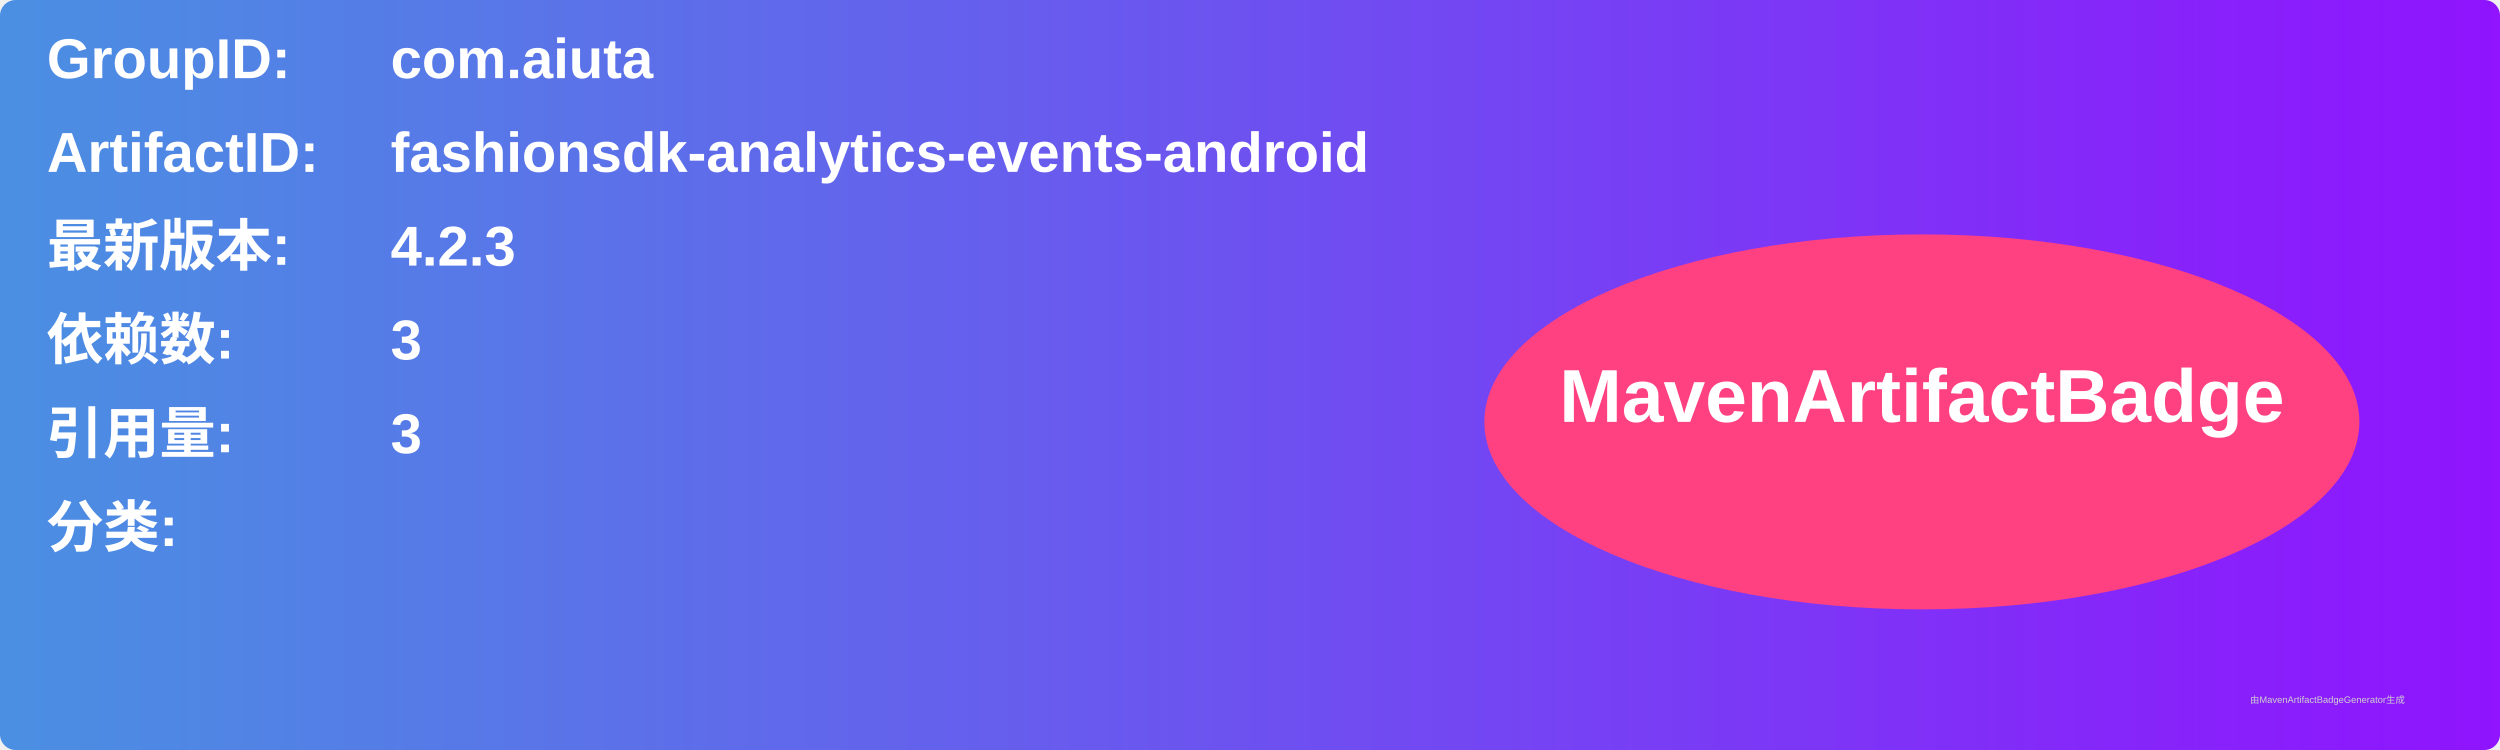
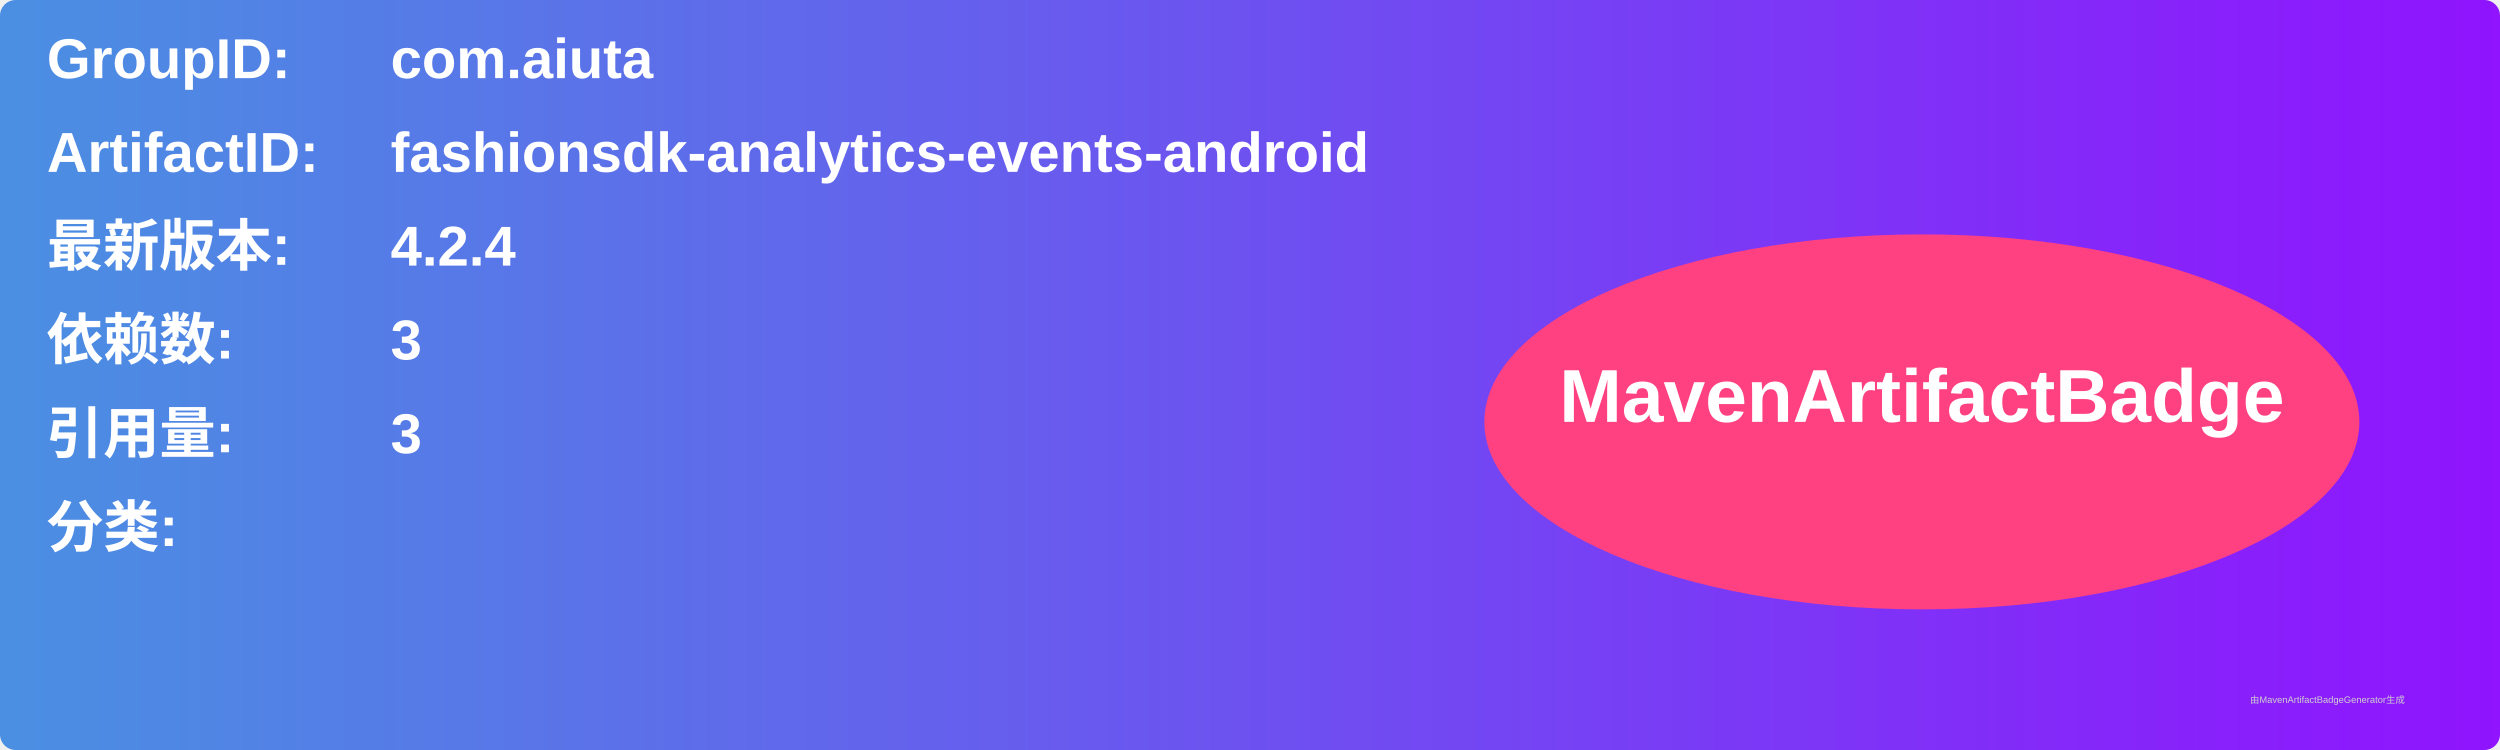
<svg xmlns="http://www.w3.org/2000/svg" width="800" height="240" viewBox="0 0 800 240">
  <linearGradient id="grad" x1="0%" y1="0%" x2="100%" y2="0%">
    <stop offset="0%" stop-color="#4a90e2" />
    <stop offset="100%" stop-color="#9013fe" />
  </linearGradient>
  <rect width="100%" height="100%" rx="5" ry="5" fill="url(#grad)" />
  <g transform="translate(15, 15)">
    <text x="0" y="10" font-family="Arial" font-size="18" fill="white" font-weight="bold" width="260">GroupID:</text>
    <text x="110" y="10" font-family="Arial" font-size="18" fill="white" font-weight="bold" width="460">com.aiuta</text>
    <text x="0" y="40" font-family="Arial" font-size="18" fill="white" font-weight="bold" width="260">ArtifactID:</text>
    <text x="110" y="40" font-family="Arial" font-size="18" fill="white" font-weight="bold" width="460">fashionsdk-analytics-events-android</text>
    <text x="0" y="70" font-family="Arial" font-size="18" fill="white" font-weight="bold">最新版本:</text>
    <text x="110" y="70" font-family="Arial" font-size="18" fill="white" font-weight="bold">
-       <tspan font-weight="bold">4.2.3</tspan>
+       <tspan font-weight="bold">4.2.4</tspan>
    </text>
    <text x="0" y="100" font-family="Arial" font-size="18" fill="white" font-weight="bold">依赖数: </text>
    <text x="110" y="100" font-family="Arial" font-size="18" fill="white">
      <tspan font-weight="bold">3</tspan>
    </text>
    <text x="0" y="130" font-family="Arial" font-size="18" fill="white" font-weight="bold">引用量: </text>
    <text x="110" y="130" font-family="Arial" font-size="18" fill="white">
      <tspan font-weight="bold">3</tspan>
    </text>
    <text x="0" y="160" font-family="Arial" font-size="18" fill="white" font-weight="bold">分类:</text>
    <text x="10" y="190" font-family="Arial" font-size="10" fill="white">
      <tspan font-weight="bold" />
    </text>
    <ellipse cx="600" cy="120" rx="140" ry="60" fill="#ff4081" />
    <text x="600" y="120" text-anchor="middle" font-family="Arial" font-size="24" fill="white" font-weight="bold">MavenArtifactBadge</text>
  </g>
  <text x="720" y="225" font-family="Arial" font-size="3" fill="#d0d0d0">由MavenArtifactBadgeGenerator生成</text>
</svg>
